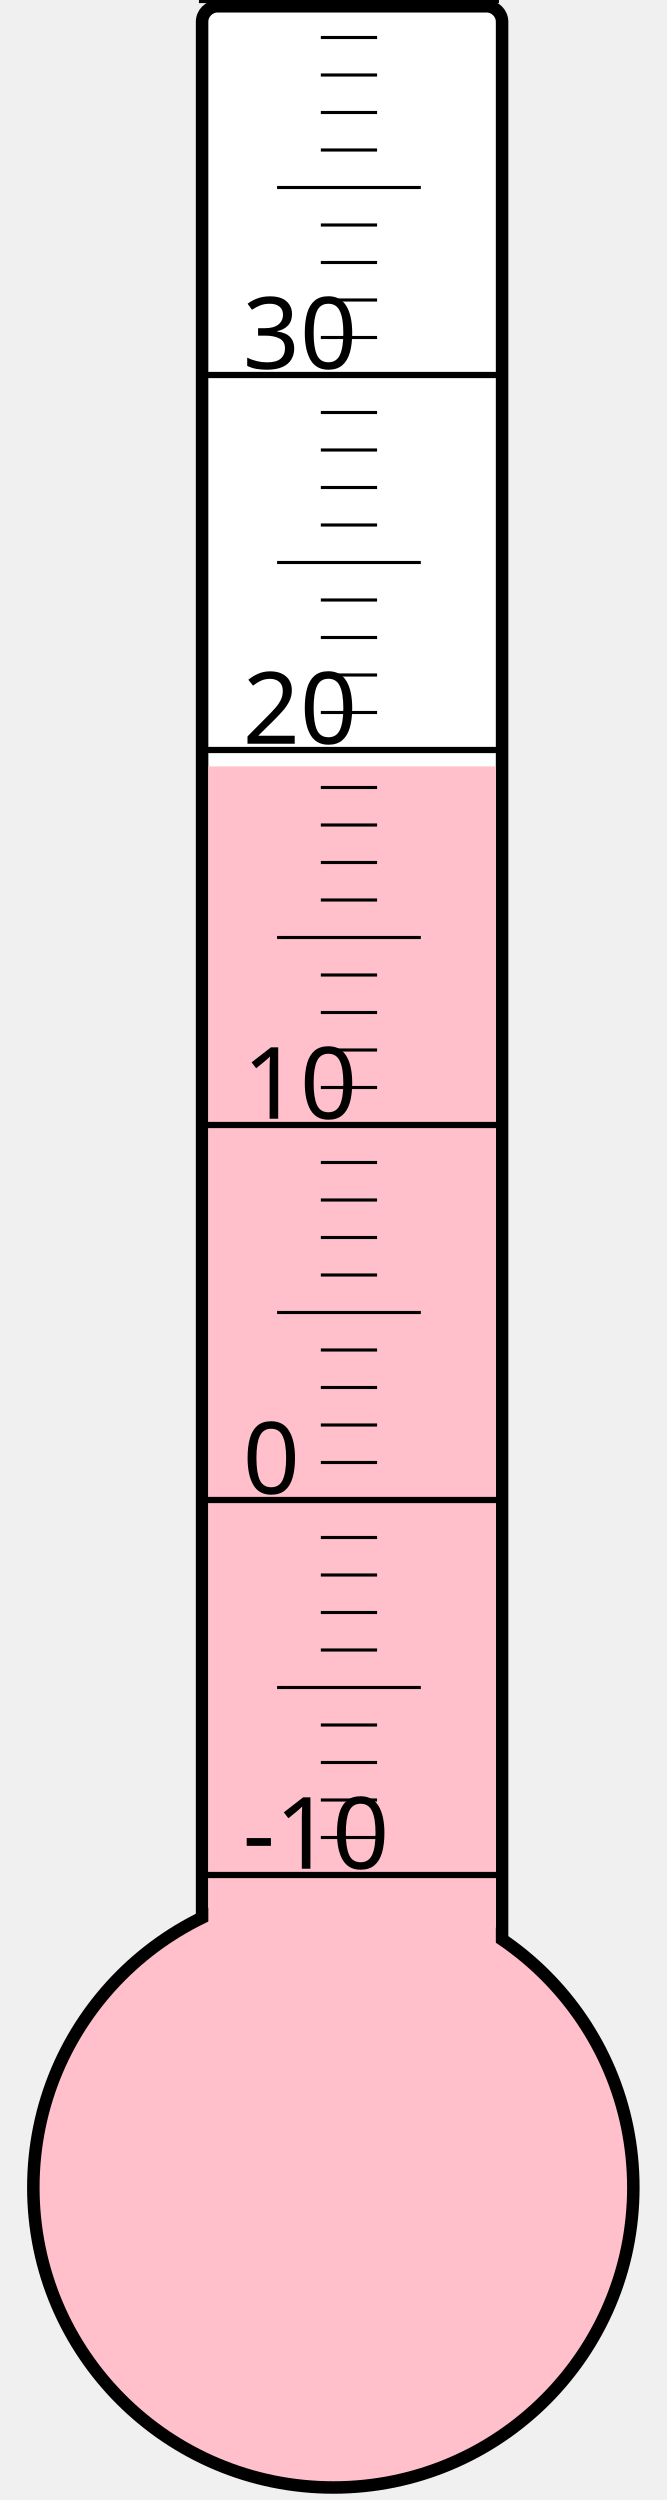
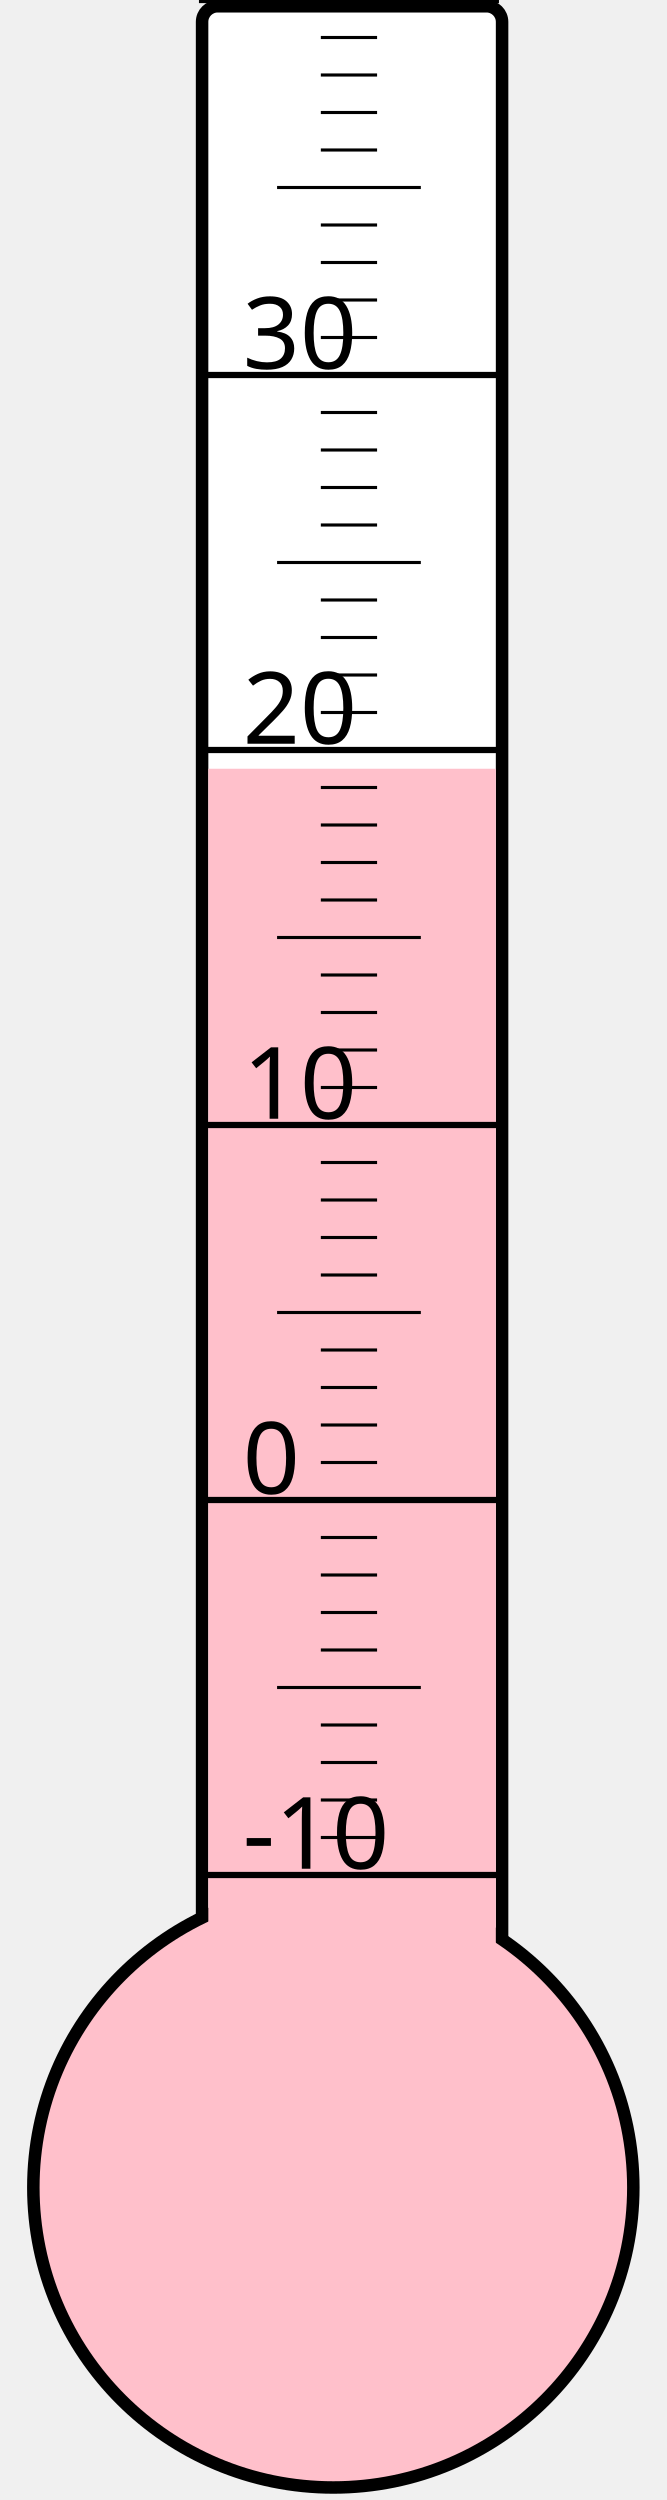
<svg xmlns="http://www.w3.org/2000/svg" width="40px" height="150px" viewBox="0 0 200 800">
  <rect width="200" height="800" x="0" y="0" style="fill: #ffffeb; fill-opacity: 0;" />
  <rect width="96" height="680" x="58" y="2" rx="5" ry="5" style="fill: white; fill-opacity: 1; stroke: black; stroke-width: 4;" />
  <circle cx="100" cy="700" r="96" style="fill: pink; stroke: black; stroke-width: 4;" />
-   <rect width="92" height="454.75" x="60" y="245.25" style="fill: pink; fill-opacity: 1; stroke-width: 0;" />
+   <rect width="92" height="454.0" x="60" y="246.0" style="fill: pink; fill-opacity: 1; stroke-width: 0;" />
  <text x="71" y="598" style="font-family: sans-serif; font-size: 24pt;">-10</text>
  <text x="71" y="478" style="font-family: sans-serif; font-size: 24pt;">0</text>
  <text x="71" y="358" style="font-family: sans-serif; font-size: 24pt;">10</text>
  <text x="71" y="238" style="font-family: sans-serif; font-size: 24pt;">20</text>
  <text x="71" y="118" style="font-family: sans-serif; font-size: 24pt;">30</text>
  <g style="stroke: black;">
    <line x1="57" y1="600" x2="153" y2="600" style="stroke-width: 2;" />
    <line x1="96" y1="588" x2="114" y2="588" style="stroke-width: 1;" />
    <line x1="96" y1="576" x2="114" y2="576" style="stroke-width: 1;" />
    <line x1="96" y1="564" x2="114" y2="564" style="stroke-width: 1;" />
    <line x1="96" y1="552" x2="114" y2="552" style="stroke-width: 1;" />
    <line x1="82" y1="540" x2="128" y2="540" style="stroke-width: 1;" />
    <line x1="96" y1="528" x2="114" y2="528" style="stroke-width: 1;" />
    <line x1="96" y1="516" x2="114" y2="516" style="stroke-width: 1;" />
    <line x1="96" y1="504" x2="114" y2="504" style="stroke-width: 1;" />
    <line x1="96" y1="492" x2="114" y2="492" style="stroke-width: 1;" />
    <line x1="57" y1="480" x2="153" y2="480" style="stroke-width: 2;" />
    <line x1="96" y1="468" x2="114" y2="468" style="stroke-width: 1;" />
    <line x1="96" y1="456" x2="114" y2="456" style="stroke-width: 1;" />
    <line x1="96" y1="444" x2="114" y2="444" style="stroke-width: 1;" />
    <line x1="96" y1="432" x2="114" y2="432" style="stroke-width: 1;" />
    <line x1="82" y1="420" x2="128" y2="420" style="stroke-width: 1;" />
    <line x1="96" y1="408" x2="114" y2="408" style="stroke-width: 1;" />
    <line x1="96" y1="396" x2="114" y2="396" style="stroke-width: 1;" />
    <line x1="96" y1="384" x2="114" y2="384" style="stroke-width: 1;" />
    <line x1="96" y1="372" x2="114" y2="372" style="stroke-width: 1;" />
    <line x1="57" y1="360" x2="153" y2="360" style="stroke-width: 2;" />
    <line x1="96" y1="348" x2="114" y2="348" style="stroke-width: 1;" />
    <line x1="96" y1="336" x2="114" y2="336" style="stroke-width: 1;" />
    <line x1="96" y1="324" x2="114" y2="324" style="stroke-width: 1;" />
    <line x1="96" y1="312" x2="114" y2="312" style="stroke-width: 1;" />
    <line x1="82" y1="300" x2="128" y2="300" style="stroke-width: 1;" />
    <line x1="96" y1="288" x2="114" y2="288" style="stroke-width: 1;" />
    <line x1="96" y1="276" x2="114" y2="276" style="stroke-width: 1;" />
    <line x1="96" y1="264" x2="114" y2="264" style="stroke-width: 1;" />
    <line x1="96" y1="252" x2="114" y2="252" style="stroke-width: 1;" />
    <line x1="57" y1="240" x2="153" y2="240" style="stroke-width: 2;" />
    <line x1="96" y1="228" x2="114" y2="228" style="stroke-width: 1;" />
    <line x1="96" y1="216" x2="114" y2="216" style="stroke-width: 1;" />
    <line x1="96" y1="204" x2="114" y2="204" style="stroke-width: 1;" />
    <line x1="96" y1="192" x2="114" y2="192" style="stroke-width: 1;" />
    <line x1="82" y1="180" x2="128" y2="180" style="stroke-width: 1;" />
    <line x1="96" y1="168" x2="114" y2="168" style="stroke-width: 1;" />
    <line x1="96" y1="156" x2="114" y2="156" style="stroke-width: 1;" />
    <line x1="96" y1="144" x2="114" y2="144" style="stroke-width: 1;" />
    <line x1="96" y1="132" x2="114" y2="132" style="stroke-width: 1;" />
    <line x1="57" y1="120" x2="153" y2="120" style="stroke-width: 2;" />
    <line x1="96" y1="108" x2="114" y2="108" style="stroke-width: 1;" />
    <line x1="96" y1="96" x2="114" y2="96" style="stroke-width: 1;" />
    <line x1="96" y1="84" x2="114" y2="84" style="stroke-width: 1;" />
    <line x1="96" y1="72" x2="114" y2="72" style="stroke-width: 1;" />
    <line x1="82" y1="60" x2="128" y2="60" style="stroke-width: 1;" />
    <line x1="96" y1="48" x2="114" y2="48" style="stroke-width: 1;" />
    <line x1="96" y1="36" x2="114" y2="36" style="stroke-width: 1;" />
    <line x1="96" y1="24" x2="114" y2="24" style="stroke-width: 1;" />
    <line x1="96" y1="12" x2="114" y2="12" style="stroke-width: 1;" />
    <line x1="57" y1="0" x2="153" y2="0" style="stroke-width: 2;" />
  </g>
</svg>
